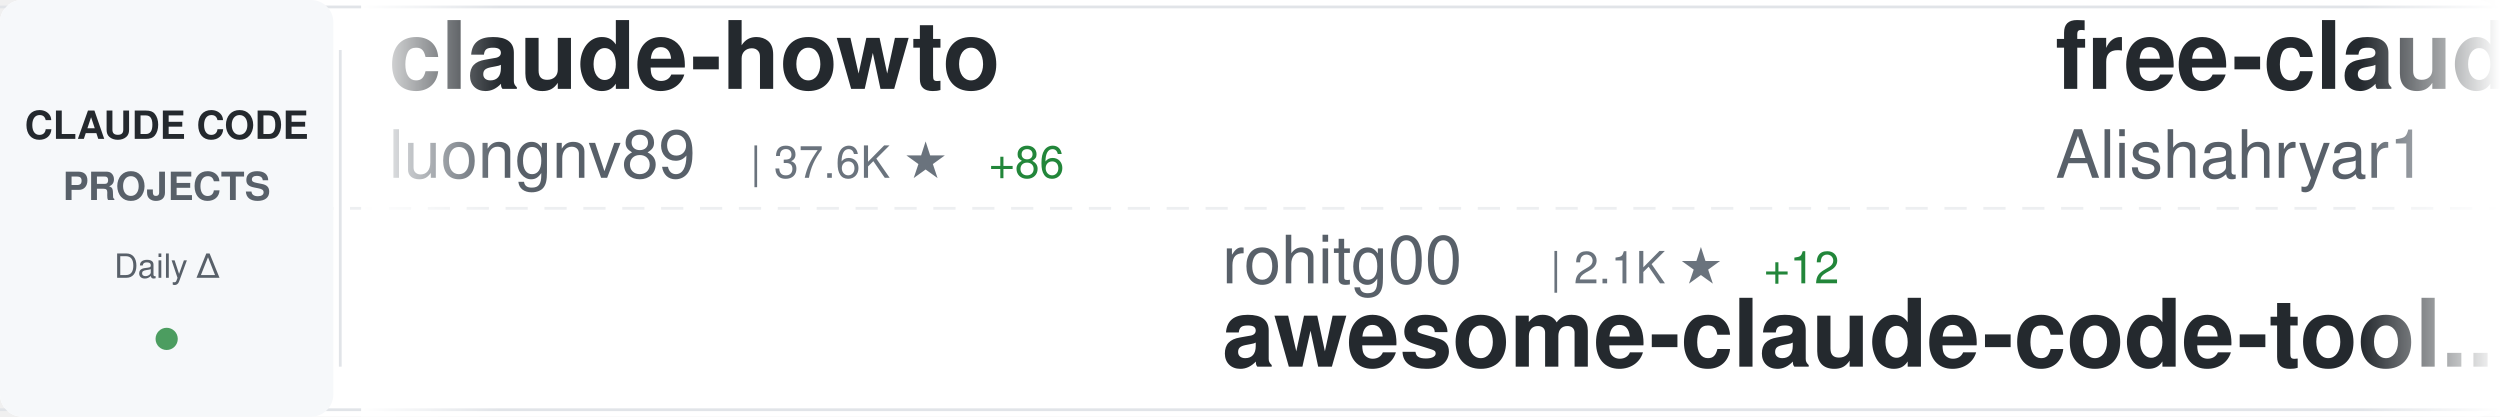
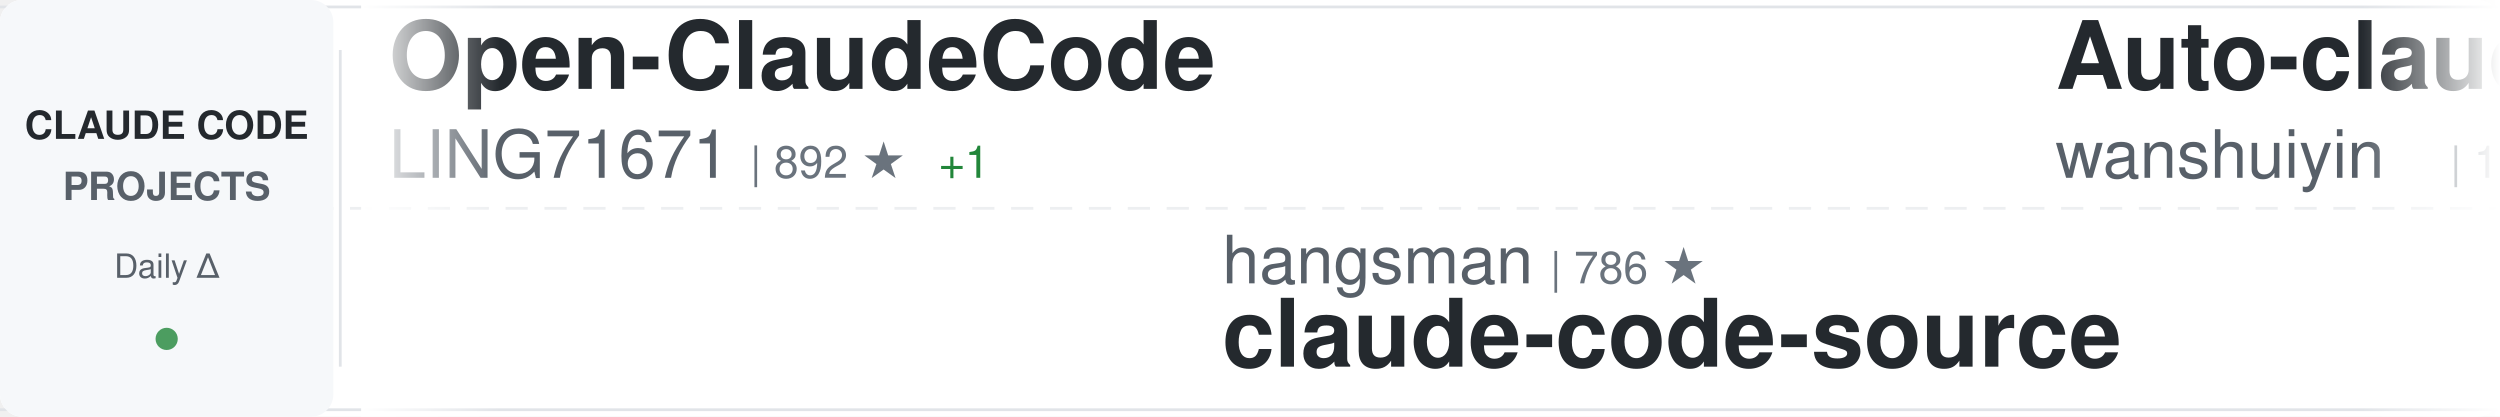
<svg xmlns="http://www.w3.org/2000/svg" width="900" height="150">
  <defs>
    <linearGradient id="awesomeLeftFade" x1="0%" y1="0%" x2="100%" y2="0%">
      <stop offset="0%" style="stop-color:#ffffff;stop-opacity:1" />
      <stop offset="100%" style="stop-color:#ffffff;stop-opacity:0" />
    </linearGradient>
    <linearGradient id="awesomeRightFade" x1="0%" y1="0%" x2="100%" y2="0%">
      <stop offset="0%" style="stop-color:#ffffff;stop-opacity:0" />
      <stop offset="100%" style="stop-color:#ffffff;stop-opacity:1" />
    </linearGradient>
  </defs>
  <rect width="900" height="150" fill="#ffffff" rx="8" />
  <rect x="0" y="2" width="900" height="1" fill="#e1e4e8" />
  <rect x="0" y="147" width="900" height="1" fill="#e1e4e8" />
  <line x1="0" y1="75" x2="900" y2="75" stroke="#e1e4e8" stroke-width="1" stroke-dasharray="8 6" opacity="0.6" />
  <rect x="0" y="0" width="120" height="150" fill="#f6f8fa" rx="8" />
  <text x="60" y="50" font-family="-apple-system, BlinkMacSystemFont, 'Segoe UI', Helvetica, Arial, sans-serif" font-size="14" font-weight="600" fill="#24292e" text-anchor="middle">CLAUDE CODE</text>
  <text x="60" y="72" font-family="-apple-system, BlinkMacSystemFont, 'Segoe UI', Helvetica, Arial, sans-serif" font-size="14" font-weight="600" fill="#586069" text-anchor="middle">PROJECTS</text>
  <text x="60" y="100" font-family="-apple-system, BlinkMacSystemFont, 'Segoe UI', Helvetica, Arial, sans-serif" font-size="12" font-weight="500" fill="#586069" text-anchor="middle">Daily Δ</text>
  <circle cx="60" cy="122" r="4" fill="#22863a" opacity="0.8" />
  <rect x="122" y="18" width="1" height="114" fill="#e1e4e8" />
  <clipPath id="awesomeTickerClip">
    <rect x="130" y="0" width="770" height="150" />
  </clipPath>
  <g clip-path="url(#awesomeTickerClip)">
    <g id="awesomeTickerItems">
      <animateTransform attributeName="transform" attributeType="XML" type="translate" from="0 0" to="-3000 0" dur="54s" repeatCount="indefinite" />
      <g transform="translate(0, 0)">
-         <text x="140" y="32" font-family="-apple-system, BlinkMacSystemFont, 'Segoe UI', Helvetica, Arial, sans-serif" font-size="34" font-weight="600" fill="#24292e">claude-howto</text>
-         <text x="140" y="64" font-family="-apple-system, BlinkMacSystemFont, 'Segoe UI', Helvetica, Arial, sans-serif" font-size="24" font-weight="400" fill="#586069">luongnv89</text>
-         <text x="270" y="64" font-family="-apple-system, BlinkMacSystemFont, 'Segoe UI', Helvetica, Arial, sans-serif" font-size="16" font-weight="500" fill="#6a737d">| 37.6K ★</text>
-         <text x="356" y="64" font-family="-apple-system, BlinkMacSystemFont, 'Segoe UI', Helvetica, Arial, sans-serif" font-size="16" font-weight="500" fill="#22863a"> +86</text>
-       </g>
-       <g transform="translate(300, 0)">
-         <text x="140" y="102" font-family="-apple-system, BlinkMacSystemFont, 'Segoe UI', Helvetica, Arial, sans-serif" font-size="24" font-weight="400" fill="#586069">rohitg00</text>
-         <text x="258" y="102" font-family="-apple-system, BlinkMacSystemFont, 'Segoe UI', Helvetica, Arial, sans-serif" font-size="16" font-weight="500" fill="#6a737d">| 2.1K ★</text>
-         <text x="335" y="102" font-family="-apple-system, BlinkMacSystemFont, 'Segoe UI', Helvetica, Arial, sans-serif" font-size="16" font-weight="500" fill="#22863a"> +12</text>
-         <text x="140" y="132" font-family="-apple-system, BlinkMacSystemFont, 'Segoe UI', Helvetica, Arial, sans-serif" font-size="34" font-weight="600" fill="#24292e">awesome-claude-code-tool...</text>
-       </g>
-       <g transform="translate(600, 0)">
-         <text x="140" y="32" font-family="-apple-system, BlinkMacSystemFont, 'Segoe UI', Helvetica, Arial, sans-serif" font-size="34" font-weight="600" fill="#24292e">free-claude-code</text>
-         <text x="140" y="64" font-family="-apple-system, BlinkMacSystemFont, 'Segoe UI', Helvetica, Arial, sans-serif" font-size="24" font-weight="400" fill="#586069">Alishahryar1</text>
-         <text x="306" y="64" font-family="-apple-system, BlinkMacSystemFont, 'Segoe UI', Helvetica, Arial, sans-serif" font-size="16" font-weight="500" fill="#6a737d">| 35.5K ★</text>
-         <text x="392" y="64" font-family="-apple-system, BlinkMacSystemFont, 'Segoe UI', Helvetica, Arial, sans-serif" font-size="16" font-weight="500" fill="#22863a"> +274</text>
-       </g>
-       <g transform="translate(900, 0)">
-         <text x="140" y="102" font-family="-apple-system, BlinkMacSystemFont, 'Segoe UI', Helvetica, Arial, sans-serif" font-size="24" font-weight="400" fill="#586069">Windy3f3f3f3f</text>
-         <text x="318" y="102" font-family="-apple-system, BlinkMacSystemFont, 'Segoe UI', Helvetica, Arial, sans-serif" font-size="16" font-weight="500" fill="#6a737d">| 2.7K ★</text>
-         <text x="395" y="102" font-family="-apple-system, BlinkMacSystemFont, 'Segoe UI', Helvetica, Arial, sans-serif" font-size="16" font-weight="500" fill="#22863a"> +6</text>
-         <text x="140" y="132" font-family="-apple-system, BlinkMacSystemFont, 'Segoe UI', Helvetica, Arial, sans-serif" font-size="34" font-weight="600" fill="#24292e">how-claude-code-works</text>
-       </g>
-       <g transform="translate(1200, 0)">
        <text x="140" y="32" font-family="-apple-system, BlinkMacSystemFont, 'Segoe UI', Helvetica, Arial, sans-serif" font-size="34" font-weight="600" fill="#24292e">Open-ClaudeCode</text>
        <text x="140" y="64" font-family="-apple-system, BlinkMacSystemFont, 'Segoe UI', Helvetica, Arial, sans-serif" font-size="24" font-weight="400" fill="#586069">LING71671</text>
        <text x="270" y="64" font-family="-apple-system, BlinkMacSystemFont, 'Segoe UI', Helvetica, Arial, sans-serif" font-size="16" font-weight="500" fill="#6a737d">| 892 ★</text>
        <text x="338" y="64" font-family="-apple-system, BlinkMacSystemFont, 'Segoe UI', Helvetica, Arial, sans-serif" font-size="16" font-weight="500" fill="#22863a"> +1</text>
      </g>
-       <g transform="translate(1500, 0)">
-         <text x="140" y="102" font-family="-apple-system, BlinkMacSystemFont, 'Segoe UI', Helvetica, Arial, sans-serif" font-size="24" font-weight="400" fill="#586069">AprilNEA</text>
-         <text x="258" y="102" font-family="-apple-system, BlinkMacSystemFont, 'Segoe UI', Helvetica, Arial, sans-serif" font-size="16" font-weight="500" fill="#6a737d">| 388 ★</text>
+       <g transform="translate(300, 0)">
+         <text x="140" y="102" font-family="-apple-system, BlinkMacSystemFont, 'Segoe UI', Helvetica, Arial, sans-serif" font-size="24" font-weight="400" fill="#586069">hangsman</text>
+         <text x="258" y="102" font-family="-apple-system, BlinkMacSystemFont, 'Segoe UI', Helvetica, Arial, sans-serif" font-size="16" font-weight="500" fill="#6a737d">| 786 ★</text>
        <text x="140" y="132" font-family="-apple-system, BlinkMacSystemFont, 'Segoe UI', Helvetica, Arial, sans-serif" font-size="34" font-weight="600" fill="#24292e">claude-code-source</text>
      </g>
-       <g transform="translate(1800, 0)">
-         <text x="140" y="32" font-family="-apple-system, BlinkMacSystemFont, 'Segoe UI', Helvetica, Arial, sans-serif" font-size="34" font-weight="600" fill="#24292e">claude-code-base-action</text>
-         <text x="140" y="64" font-family="-apple-system, BlinkMacSystemFont, 'Segoe UI', Helvetica, Arial, sans-serif" font-size="24" font-weight="400" fill="#586069">anthropics</text>
-         <text x="282" y="64" font-family="-apple-system, BlinkMacSystemFont, 'Segoe UI', Helvetica, Arial, sans-serif" font-size="16" font-weight="500" fill="#6a737d">| 883 ★</text>
-         <text x="350" y="64" font-family="-apple-system, BlinkMacSystemFont, 'Segoe UI', Helvetica, Arial, sans-serif" font-size="16" font-weight="500" fill="#22863a"> +2</text>
+       <g transform="translate(600, 0)">
+         <text x="140" y="32" font-family="-apple-system, BlinkMacSystemFont, 'Segoe UI', Helvetica, Arial, sans-serif" font-size="34" font-weight="600" fill="#24292e">Auto-claude-code-researc...</text>
+         <text x="140" y="64" font-family="-apple-system, BlinkMacSystemFont, 'Segoe UI', Helvetica, Arial, sans-serif" font-size="24" font-weight="400" fill="#586069">wanshuiyin</text>
+         <text x="282" y="64" font-family="-apple-system, BlinkMacSystemFont, 'Segoe UI', Helvetica, Arial, sans-serif" font-size="16" font-weight="500" fill="#6a737d">| 12.3K ★</text>
+         <text x="368" y="64" font-family="-apple-system, BlinkMacSystemFont, 'Segoe UI', Helvetica, Arial, sans-serif" font-size="16" font-weight="500" fill="#22863a"> +33</text>
      </g>
-       <g transform="translate(2100, 0)">
+       <g transform="translate(900, 0)">
        <text x="140" y="102" font-family="-apple-system, BlinkMacSystemFont, 'Segoe UI', Helvetica, Arial, sans-serif" font-size="24" font-weight="400" fill="#586069">Donchitos</text>
        <text x="270" y="102" font-family="-apple-system, BlinkMacSystemFont, 'Segoe UI', Helvetica, Arial, sans-serif" font-size="16" font-weight="500" fill="#6a737d">| 21.9K ★</text>
        <text x="356" y="102" font-family="-apple-system, BlinkMacSystemFont, 'Segoe UI', Helvetica, Arial, sans-serif" font-size="16" font-weight="500" fill="#22863a"> +43</text>
        <text x="140" y="132" font-family="-apple-system, BlinkMacSystemFont, 'Segoe UI', Helvetica, Arial, sans-serif" font-size="34" font-weight="600" fill="#24292e">Claude-Code-Game-Studios</text>
      </g>
+       <g transform="translate(1200, 0)">
+         <text x="140" y="32" font-family="-apple-system, BlinkMacSystemFont, 'Segoe UI', Helvetica, Arial, sans-serif" font-size="34" font-weight="600" fill="#24292e">claude-code</text>
+         <text x="140" y="64" font-family="-apple-system, BlinkMacSystemFont, 'Segoe UI', Helvetica, Arial, sans-serif" font-size="24" font-weight="400" fill="#586069">Tinkeringg-Lab</text>
+         <text x="330" y="64" font-family="-apple-system, BlinkMacSystemFont, 'Segoe UI', Helvetica, Arial, sans-serif" font-size="16" font-weight="500" fill="#6a737d">| 208 ★</text>
+         <text x="398" y="64" font-family="-apple-system, BlinkMacSystemFont, 'Segoe UI', Helvetica, Arial, sans-serif" font-size="16" font-weight="500" fill="#22863a"> +1</text>
+       </g>
+       <g transform="translate(1500, 0)">
+         <text x="140" y="102" font-family="-apple-system, BlinkMacSystemFont, 'Segoe UI', Helvetica, Arial, sans-serif" font-size="24" font-weight="400" fill="#586069">ChinaSiro</text>
+         <text x="270" y="102" font-family="-apple-system, BlinkMacSystemFont, 'Segoe UI', Helvetica, Arial, sans-serif" font-size="16" font-weight="500" fill="#6a737d">| 9.4K ★</text>
+         <text x="347" y="102" font-family="-apple-system, BlinkMacSystemFont, 'Segoe UI', Helvetica, Arial, sans-serif" font-size="16" font-weight="500" fill="#22863a"> +4</text>
+         <text x="140" y="132" font-family="-apple-system, BlinkMacSystemFont, 'Segoe UI', Helvetica, Arial, sans-serif" font-size="34" font-weight="600" fill="#24292e">claude-code-sourcemap</text>
+       </g>
+       <g transform="translate(1800, 0)">
+         <text x="140" y="32" font-family="-apple-system, BlinkMacSystemFont, 'Segoe UI', Helvetica, Arial, sans-serif" font-size="34" font-weight="600" fill="#24292e">my-claude-code-setup</text>
+         <text x="140" y="64" font-family="-apple-system, BlinkMacSystemFont, 'Segoe UI', Helvetica, Arial, sans-serif" font-size="24" font-weight="400" fill="#586069">centminmod</text>
+         <text x="282" y="64" font-family="-apple-system, BlinkMacSystemFont, 'Segoe UI', Helvetica, Arial, sans-serif" font-size="16" font-weight="500" fill="#6a737d">| 2.4K ★</text>
+         <text x="359" y="64" font-family="-apple-system, BlinkMacSystemFont, 'Segoe UI', Helvetica, Arial, sans-serif" font-size="16" font-weight="500" fill="#22863a"> +1</text>
+       </g>
+       <g transform="translate(2100, 0)">
+         <text x="140" y="102" font-family="-apple-system, BlinkMacSystemFont, 'Segoe UI', Helvetica, Arial, sans-serif" font-size="24" font-weight="400" fill="#586069">yasasbanukaofficial</text>
+         <text x="390" y="102" font-family="-apple-system, BlinkMacSystemFont, 'Segoe UI', Helvetica, Arial, sans-serif" font-size="16" font-weight="500" fill="#6a737d">| 3.5K ★</text>
+         <text x="467" y="102" font-family="-apple-system, BlinkMacSystemFont, 'Segoe UI', Helvetica, Arial, sans-serif" font-size="16" font-weight="500" fill="#22863a"> +7</text>
+         <text x="140" y="132" font-family="-apple-system, BlinkMacSystemFont, 'Segoe UI', Helvetica, Arial, sans-serif" font-size="34" font-weight="600" fill="#24292e">claude-code</text>
+       </g>
      <g transform="translate(2400, 0)">
-         <text x="140" y="32" font-family="-apple-system, BlinkMacSystemFont, 'Segoe UI', Helvetica, Arial, sans-serif" font-size="34" font-weight="600" fill="#24292e">claude_code_src</text>
-         <text x="140" y="64" font-family="-apple-system, BlinkMacSystemFont, 'Segoe UI', Helvetica, Arial, sans-serif" font-size="24" font-weight="400" fill="#586069">ponponon</text>
-         <text x="258" y="64" font-family="-apple-system, BlinkMacSystemFont, 'Segoe UI', Helvetica, Arial, sans-serif" font-size="16" font-weight="500" fill="#6a737d">| 2.3K ★</text>
-         <text x="335" y="64" font-family="-apple-system, BlinkMacSystemFont, 'Segoe UI', Helvetica, Arial, sans-serif" font-size="16" font-weight="500" fill="#22863a"> +2</text>
+         <text x="140" y="32" font-family="-apple-system, BlinkMacSystemFont, 'Segoe UI', Helvetica, Arial, sans-serif" font-size="34" font-weight="600" fill="#24292e">claude-code</text>
+         <text x="140" y="64" font-family="-apple-system, BlinkMacSystemFont, 'Segoe UI', Helvetica, Arial, sans-serif" font-size="24" font-weight="400" fill="#586069">xorespesp</text>
+         <text x="270" y="64" font-family="-apple-system, BlinkMacSystemFont, 'Segoe UI', Helvetica, Arial, sans-serif" font-size="16" font-weight="500" fill="#6a737d">| 228 ★</text>
+         <text x="338" y="64" font-family="-apple-system, BlinkMacSystemFont, 'Segoe UI', Helvetica, Arial, sans-serif" font-size="16" font-weight="500" fill="#22863a"> +1</text>
      </g>
      <g transform="translate(2700, 0)">
-         <text x="140" y="102" font-family="-apple-system, BlinkMacSystemFont, 'Segoe UI', Helvetica, Arial, sans-serif" font-size="24" font-weight="400" fill="#586069">huangjia2019</text>
-         <text x="306" y="102" font-family="-apple-system, BlinkMacSystemFont, 'Segoe UI', Helvetica, Arial, sans-serif" font-size="16" font-weight="500" fill="#6a737d">| 856 ★</text>
-         <text x="374" y="102" font-family="-apple-system, BlinkMacSystemFont, 'Segoe UI', Helvetica, Arial, sans-serif" font-size="16" font-weight="500" fill="#22863a"> +4</text>
-         <text x="140" y="132" font-family="-apple-system, BlinkMacSystemFont, 'Segoe UI', Helvetica, Arial, sans-serif" font-size="34" font-weight="600" fill="#24292e">claude-code-engineering</text>
+         <text x="140" y="102" font-family="-apple-system, BlinkMacSystemFont, 'Segoe UI', Helvetica, Arial, sans-serif" font-size="24" font-weight="400" fill="#586069">KPR111</text>
+         <text x="234" y="102" font-family="-apple-system, BlinkMacSystemFont, 'Segoe UI', Helvetica, Arial, sans-serif" font-size="16" font-weight="500" fill="#6a737d">| 18 ★</text>
+         <text x="140" y="132" font-family="-apple-system, BlinkMacSystemFont, 'Segoe UI', Helvetica, Arial, sans-serif" font-size="34" font-weight="600" fill="#24292e">Claude-Code</text>
      </g>
      <g transform="translate(3000, 0)">
-         <text x="140" y="32" font-family="-apple-system, BlinkMacSystemFont, 'Segoe UI', Helvetica, Arial, sans-serif" font-size="34" font-weight="600" fill="#24292e">claude-howto</text>
-         <text x="140" y="64" font-family="-apple-system, BlinkMacSystemFont, 'Segoe UI', Helvetica, Arial, sans-serif" font-size="24" font-weight="400" fill="#586069">luongnv89</text>
-         <text x="270" y="64" font-family="-apple-system, BlinkMacSystemFont, 'Segoe UI', Helvetica, Arial, sans-serif" font-size="16" font-weight="500" fill="#6a737d">| 37.6K ★</text>
-         <text x="356" y="64" font-family="-apple-system, BlinkMacSystemFont, 'Segoe UI', Helvetica, Arial, sans-serif" font-size="16" font-weight="500" fill="#22863a"> +86</text>
+         <text x="140" y="32" font-family="-apple-system, BlinkMacSystemFont, 'Segoe UI', Helvetica, Arial, sans-serif" font-size="34" font-weight="600" fill="#24292e">Open-ClaudeCode</text>
+         <text x="140" y="64" font-family="-apple-system, BlinkMacSystemFont, 'Segoe UI', Helvetica, Arial, sans-serif" font-size="24" font-weight="400" fill="#586069">LING71671</text>
+         <text x="270" y="64" font-family="-apple-system, BlinkMacSystemFont, 'Segoe UI', Helvetica, Arial, sans-serif" font-size="16" font-weight="500" fill="#6a737d">| 892 ★</text>
+         <text x="338" y="64" font-family="-apple-system, BlinkMacSystemFont, 'Segoe UI', Helvetica, Arial, sans-serif" font-size="16" font-weight="500" fill="#22863a"> +1</text>
      </g>
      <g transform="translate(3300, 0)">
-         <text x="140" y="102" font-family="-apple-system, BlinkMacSystemFont, 'Segoe UI', Helvetica, Arial, sans-serif" font-size="24" font-weight="400" fill="#586069">rohitg00</text>
-         <text x="258" y="102" font-family="-apple-system, BlinkMacSystemFont, 'Segoe UI', Helvetica, Arial, sans-serif" font-size="16" font-weight="500" fill="#6a737d">| 2.1K ★</text>
-         <text x="335" y="102" font-family="-apple-system, BlinkMacSystemFont, 'Segoe UI', Helvetica, Arial, sans-serif" font-size="16" font-weight="500" fill="#22863a"> +12</text>
-         <text x="140" y="132" font-family="-apple-system, BlinkMacSystemFont, 'Segoe UI', Helvetica, Arial, sans-serif" font-size="34" font-weight="600" fill="#24292e">awesome-claude-code-tool...</text>
+         <text x="140" y="102" font-family="-apple-system, BlinkMacSystemFont, 'Segoe UI', Helvetica, Arial, sans-serif" font-size="24" font-weight="400" fill="#586069">hangsman</text>
+         <text x="258" y="102" font-family="-apple-system, BlinkMacSystemFont, 'Segoe UI', Helvetica, Arial, sans-serif" font-size="16" font-weight="500" fill="#6a737d">| 786 ★</text>
+         <text x="140" y="132" font-family="-apple-system, BlinkMacSystemFont, 'Segoe UI', Helvetica, Arial, sans-serif" font-size="34" font-weight="600" fill="#24292e">claude-code-source</text>
      </g>
      <g transform="translate(3600, 0)">
-         <text x="140" y="32" font-family="-apple-system, BlinkMacSystemFont, 'Segoe UI', Helvetica, Arial, sans-serif" font-size="34" font-weight="600" fill="#24292e">free-claude-code</text>
-         <text x="140" y="64" font-family="-apple-system, BlinkMacSystemFont, 'Segoe UI', Helvetica, Arial, sans-serif" font-size="24" font-weight="400" fill="#586069">Alishahryar1</text>
-         <text x="306" y="64" font-family="-apple-system, BlinkMacSystemFont, 'Segoe UI', Helvetica, Arial, sans-serif" font-size="16" font-weight="500" fill="#6a737d">| 35.5K ★</text>
-         <text x="392" y="64" font-family="-apple-system, BlinkMacSystemFont, 'Segoe UI', Helvetica, Arial, sans-serif" font-size="16" font-weight="500" fill="#22863a"> +274</text>
+         <text x="140" y="32" font-family="-apple-system, BlinkMacSystemFont, 'Segoe UI', Helvetica, Arial, sans-serif" font-size="34" font-weight="600" fill="#24292e">Auto-claude-code-researc...</text>
+         <text x="140" y="64" font-family="-apple-system, BlinkMacSystemFont, 'Segoe UI', Helvetica, Arial, sans-serif" font-size="24" font-weight="400" fill="#586069">wanshuiyin</text>
+         <text x="282" y="64" font-family="-apple-system, BlinkMacSystemFont, 'Segoe UI', Helvetica, Arial, sans-serif" font-size="16" font-weight="500" fill="#6a737d">| 12.3K ★</text>
+         <text x="368" y="64" font-family="-apple-system, BlinkMacSystemFont, 'Segoe UI', Helvetica, Arial, sans-serif" font-size="16" font-weight="500" fill="#22863a"> +33</text>
      </g>
      <g transform="translate(3900, 0)">
-         <text x="140" y="102" font-family="-apple-system, BlinkMacSystemFont, 'Segoe UI', Helvetica, Arial, sans-serif" font-size="24" font-weight="400" fill="#586069">Windy3f3f3f3f</text>
-         <text x="318" y="102" font-family="-apple-system, BlinkMacSystemFont, 'Segoe UI', Helvetica, Arial, sans-serif" font-size="16" font-weight="500" fill="#6a737d">| 2.7K ★</text>
-         <text x="395" y="102" font-family="-apple-system, BlinkMacSystemFont, 'Segoe UI', Helvetica, Arial, sans-serif" font-size="16" font-weight="500" fill="#22863a"> +6</text>
-         <text x="140" y="132" font-family="-apple-system, BlinkMacSystemFont, 'Segoe UI', Helvetica, Arial, sans-serif" font-size="34" font-weight="600" fill="#24292e">how-claude-code-works</text>
+         <text x="140" y="102" font-family="-apple-system, BlinkMacSystemFont, 'Segoe UI', Helvetica, Arial, sans-serif" font-size="24" font-weight="400" fill="#586069">Donchitos</text>
+         <text x="270" y="102" font-family="-apple-system, BlinkMacSystemFont, 'Segoe UI', Helvetica, Arial, sans-serif" font-size="16" font-weight="500" fill="#6a737d">| 21.9K ★</text>
+         <text x="356" y="102" font-family="-apple-system, BlinkMacSystemFont, 'Segoe UI', Helvetica, Arial, sans-serif" font-size="16" font-weight="500" fill="#22863a"> +43</text>
+         <text x="140" y="132" font-family="-apple-system, BlinkMacSystemFont, 'Segoe UI', Helvetica, Arial, sans-serif" font-size="34" font-weight="600" fill="#24292e">Claude-Code-Game-Studios</text>
      </g>
    </g>
  </g>
  <rect x="130" y="0" width="50" height="150" fill="url(#awesomeLeftFade)" />
  <rect x="850" y="0" width="50" height="150" fill="url(#awesomeRightFade)" />
</svg>
